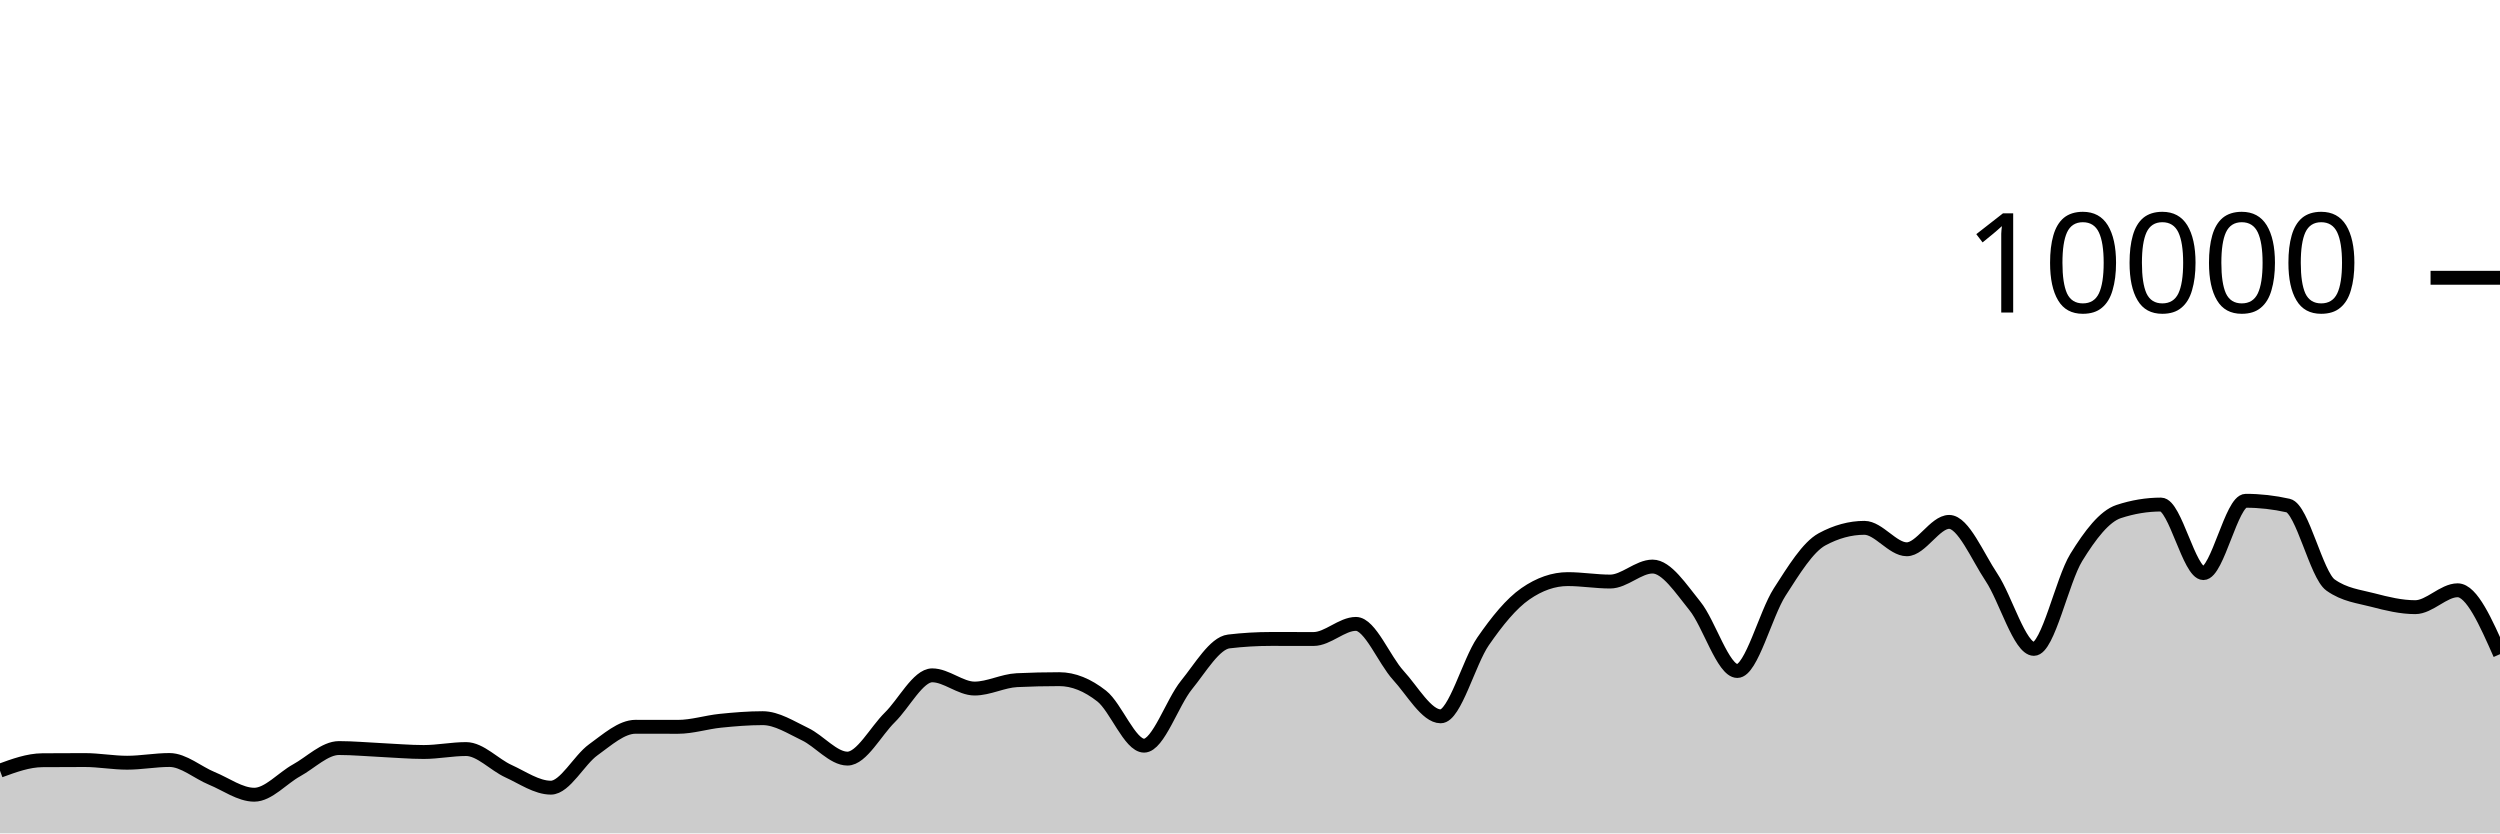
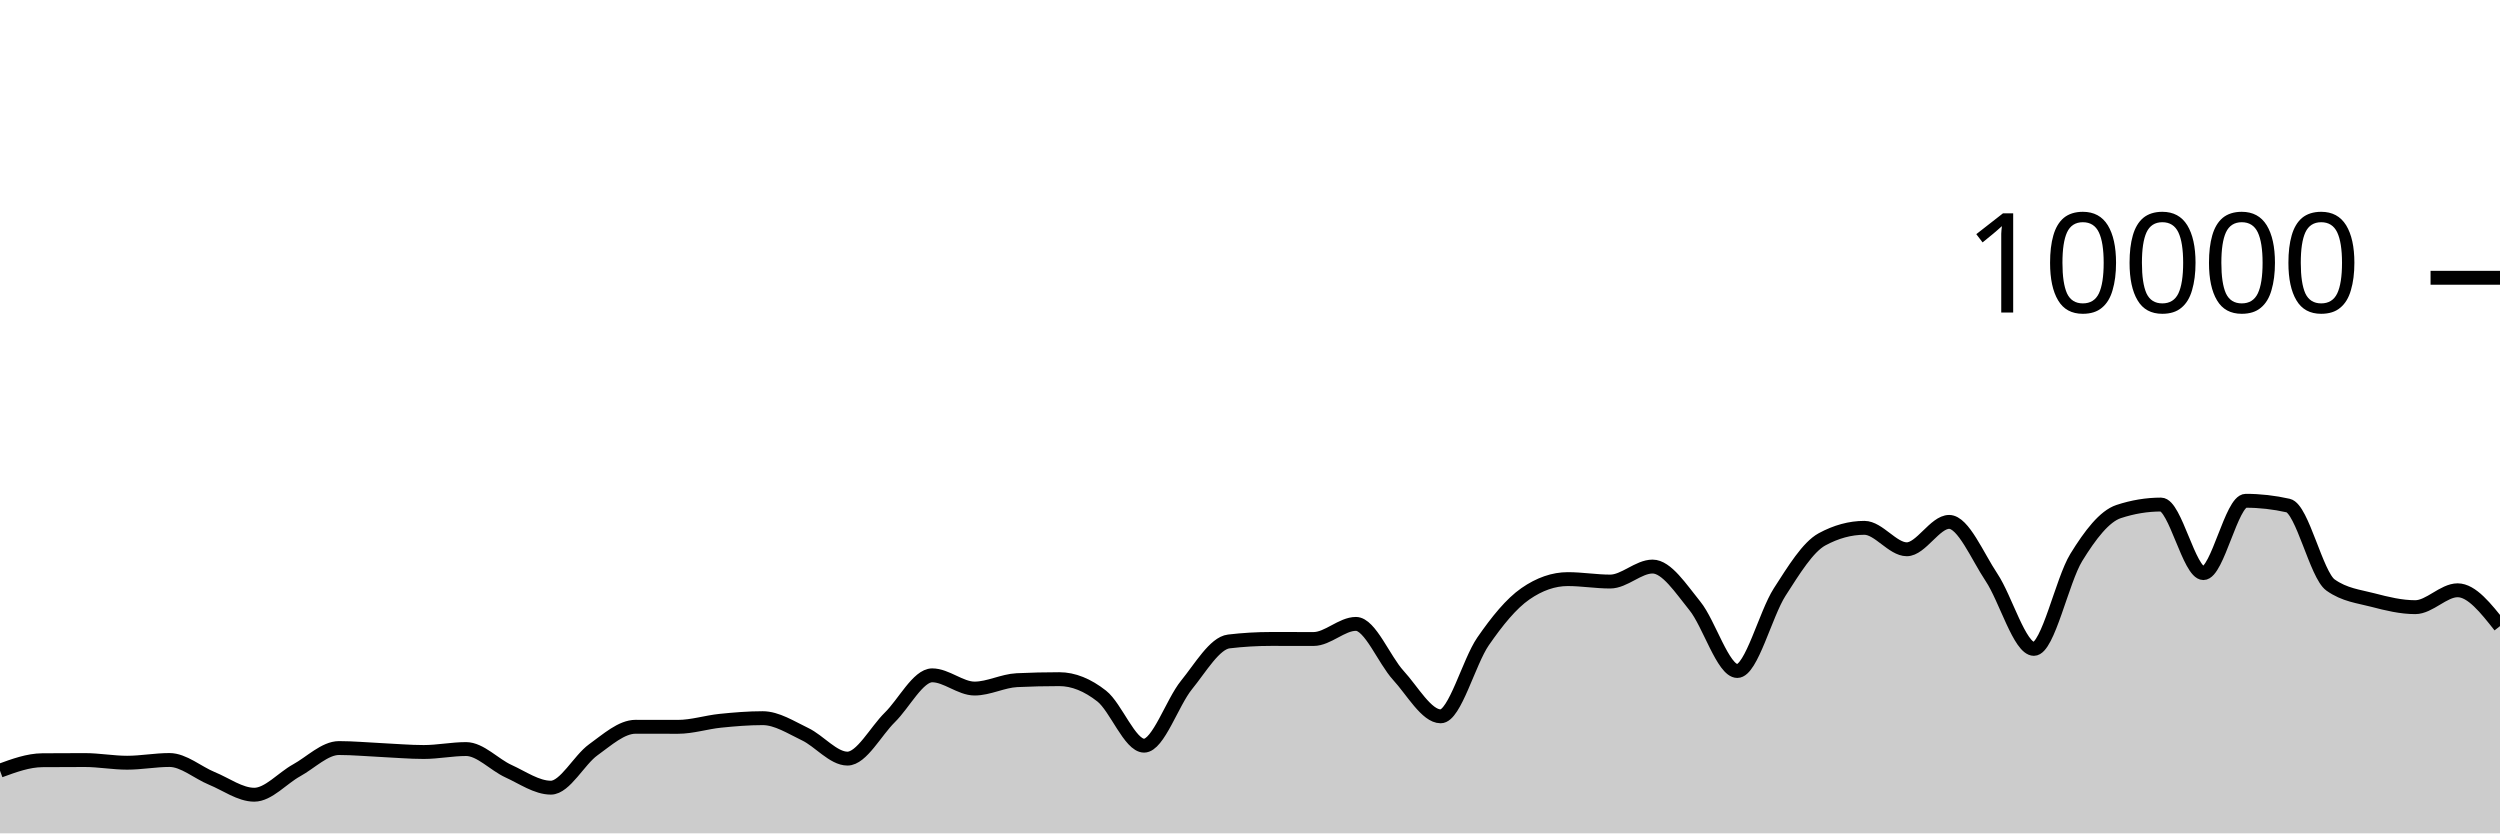
<svg xmlns="http://www.w3.org/2000/svg" viewBox="0 0 180 60">
  <g transform="translate(0,20)">
-     <path class="area" fill="rgba(0, 0, 0, 0.2)" d="M0,35.488C1.017,35.116,2.034,34.744,3.051,34.736C4.068,34.728,5.085,34.724,6.102,34.724C7.119,34.724,8.136,34.916,9.153,34.916C10.169,34.916,11.186,34.72,12.203,34.72C13.22,34.72,14.237,35.627,15.254,36.044C16.271,36.461,17.288,37.22,18.305,37.22C19.322,37.22,20.339,36.024,21.356,35.464C22.373,34.904,23.39,33.86,24.407,33.86C25.424,33.86,26.441,33.957,27.458,34.004C28.475,34.051,29.492,34.144,30.508,34.144C31.525,34.144,32.542,33.932,33.559,33.932C34.576,33.932,35.593,35.061,36.61,35.524C37.627,35.987,38.644,36.712,39.661,36.712C40.678,36.712,41.695,34.719,42.712,33.988C43.729,33.257,44.746,32.328,45.763,32.328C46.78,32.328,47.797,32.332,48.814,32.332C49.831,32.332,50.847,32,51.864,31.896C52.881,31.792,53.898,31.708,54.915,31.708C55.932,31.708,56.949,32.375,57.966,32.86C58.983,33.345,60,34.62,61.017,34.62C62.034,34.62,63.051,32.651,64.068,31.652C65.085,30.653,66.102,28.624,67.119,28.624C68.136,28.624,69.153,29.576,70.169,29.576C71.186,29.576,72.203,29.02,73.22,28.972C74.237,28.924,75.254,28.9,76.271,28.9C77.288,28.9,78.305,29.318,79.322,30.116C80.339,30.914,81.356,33.688,82.373,33.688C83.39,33.688,84.407,30.575,85.424,29.324C86.441,28.073,87.458,26.304,88.475,26.184C89.492,26.064,90.508,26.004,91.525,26.004C92.542,26.004,93.559,26.008,94.576,26.008C95.593,26.008,96.61,24.92,97.627,24.92C98.644,24.92,99.661,27.515,100.678,28.624C101.695,29.733,102.712,31.576,103.729,31.576C104.746,31.576,105.763,27.651,106.78,26.18C107.797,24.709,108.814,23.456,109.831,22.752C110.847,22.048,111.864,21.696,112.881,21.696C113.898,21.696,114.915,21.872,115.932,21.872C116.949,21.872,117.966,20.792,118.983,20.792C120,20.792,121.017,22.375,122.034,23.628C123.051,24.881,124.068,28.312,125.085,28.312C126.102,28.312,127.119,24.208,128.136,22.628C129.153,21.048,130.169,19.384,131.186,18.832C132.203,18.28,133.22,18.004,134.237,18.004C135.254,18.004,136.271,19.548,137.288,19.548C138.305,19.548,139.322,17.576,140.339,17.576C141.356,17.576,142.373,20.048,143.39,21.572C144.407,23.096,145.424,26.72,146.441,26.72C147.458,26.72,148.475,21.784,149.492,20.136C150.508,18.488,151.525,17.168,152.542,16.832C153.559,16.496,154.576,16.328,155.593,16.328C156.61,16.328,157.627,21.264,158.644,21.264C159.661,21.264,160.678,16.056,161.695,16.056C162.712,16.056,163.729,16.171,164.746,16.4C165.763,16.629,166.78,21.397,167.797,22.12C168.814,22.843,169.831,22.938,170.847,23.204C171.864,23.47,172.881,23.716,173.898,23.716C174.915,23.716,175.932,22.5,176.949,22.5C177.966,22.5,178.983,24.8,180,27.1L180,40C178.983,40,177.966,40,176.949,40C175.932,40,174.915,40,173.898,40C172.881,40,171.864,40,170.847,40C169.831,40,168.814,40,167.797,40C166.78,40,165.763,40,164.746,40C163.729,40,162.712,40,161.695,40C160.678,40,159.661,40,158.644,40C157.627,40,156.61,40,155.593,40C154.576,40,153.559,40,152.542,40C151.525,40,150.508,40,149.492,40C148.475,40,147.458,40,146.441,40C145.424,40,144.407,40,143.39,40C142.373,40,141.356,40,140.339,40C139.322,40,138.305,40,137.288,40C136.271,40,135.254,40,134.237,40C133.22,40,132.203,40,131.186,40C130.169,40,129.153,40,128.136,40C127.119,40,126.102,40,125.085,40C124.068,40,123.051,40,122.034,40C121.017,40,120,40,118.983,40C117.966,40,116.949,40,115.932,40C114.915,40,113.898,40,112.881,40C111.864,40,110.847,40,109.831,40C108.814,40,107.797,40,106.78,40C105.763,40,104.746,40,103.729,40C102.712,40,101.695,40,100.678,40C99.661,40,98.644,40,97.627,40C96.61,40,95.593,40,94.576,40C93.559,40,92.542,40,91.525,40C90.508,40,89.492,40,88.475,40C87.458,40,86.441,40,85.424,40C84.407,40,83.39,40,82.373,40C81.356,40,80.339,40,79.322,40C78.305,40,77.288,40,76.271,40C75.254,40,74.237,40,73.22,40C72.203,40,71.186,40,70.169,40C69.153,40,68.136,40,67.119,40C66.102,40,65.085,40,64.068,40C63.051,40,62.034,40,61.017,40C60,40,58.983,40,57.966,40C56.949,40,55.932,40,54.915,40C53.898,40,52.881,40,51.864,40C50.847,40,49.831,40,48.814,40C47.797,40,46.78,40,45.763,40C44.746,40,43.729,40,42.712,40C41.695,40,40.678,40,39.661,40C38.644,40,37.627,40,36.61,40C35.593,40,34.576,40,33.559,40C32.542,40,31.525,40,30.508,40C29.492,40,28.475,40,27.458,40C26.441,40,25.424,40,24.407,40C23.39,40,22.373,40,21.356,40C20.339,40,19.322,40,18.305,40C17.288,40,16.271,40,15.254,40C14.237,40,13.22,40,12.203,40C11.186,40,10.169,40,9.153,40C8.136,40,7.119,40,6.102,40C5.085,40,4.068,40,3.051,40C2.034,40,1.017,40,0,40Z" />
-     <path class="line" stroke="black" fill="none" d="M0,35.488C1.017,35.116,2.034,34.744,3.051,34.736C4.068,34.728,5.085,34.724,6.102,34.724C7.119,34.724,8.136,34.916,9.153,34.916C10.169,34.916,11.186,34.72,12.203,34.72C13.22,34.72,14.237,35.627,15.254,36.044C16.271,36.461,17.288,37.22,18.305,37.22C19.322,37.22,20.339,36.024,21.356,35.464C22.373,34.904,23.39,33.86,24.407,33.86C25.424,33.86,26.441,33.957,27.458,34.004C28.475,34.051,29.492,34.144,30.508,34.144C31.525,34.144,32.542,33.932,33.559,33.932C34.576,33.932,35.593,35.061,36.61,35.524C37.627,35.987,38.644,36.712,39.661,36.712C40.678,36.712,41.695,34.719,42.712,33.988C43.729,33.257,44.746,32.328,45.763,32.328C46.78,32.328,47.797,32.332,48.814,32.332C49.831,32.332,50.847,32,51.864,31.896C52.881,31.792,53.898,31.708,54.915,31.708C55.932,31.708,56.949,32.375,57.966,32.86C58.983,33.345,60,34.62,61.017,34.62C62.034,34.62,63.051,32.651,64.068,31.652C65.085,30.653,66.102,28.624,67.119,28.624C68.136,28.624,69.153,29.576,70.169,29.576C71.186,29.576,72.203,29.02,73.22,28.972C74.237,28.924,75.254,28.9,76.271,28.9C77.288,28.9,78.305,29.318,79.322,30.116C80.339,30.914,81.356,33.688,82.373,33.688C83.39,33.688,84.407,30.575,85.424,29.324C86.441,28.073,87.458,26.304,88.475,26.184C89.492,26.064,90.508,26.004,91.525,26.004C92.542,26.004,93.559,26.008,94.576,26.008C95.593,26.008,96.61,24.92,97.627,24.92C98.644,24.92,99.661,27.515,100.678,28.624C101.695,29.733,102.712,31.576,103.729,31.576C104.746,31.576,105.763,27.651,106.78,26.18C107.797,24.709,108.814,23.456,109.831,22.752C110.847,22.048,111.864,21.696,112.881,21.696C113.898,21.696,114.915,21.872,115.932,21.872C116.949,21.872,117.966,20.792,118.983,20.792C120,20.792,121.017,22.375,122.034,23.628C123.051,24.881,124.068,28.312,125.085,28.312C126.102,28.312,127.119,24.208,128.136,22.628C129.153,21.048,130.169,19.384,131.186,18.832C132.203,18.28,133.22,18.004,134.237,18.004C135.254,18.004,136.271,19.548,137.288,19.548C138.305,19.548,139.322,17.576,140.339,17.576C141.356,17.576,142.373,20.048,143.39,21.572C144.407,23.096,145.424,26.72,146.441,26.72C147.458,26.72,148.475,21.784,149.492,20.136C150.508,18.488,151.525,17.168,152.542,16.832C153.559,16.496,154.576,16.328,155.593,16.328C156.61,16.328,157.627,21.264,158.644,21.264C159.661,21.264,160.678,16.056,161.695,16.056C162.712,16.056,163.729,16.171,164.746,16.4C165.763,16.629,166.78,21.397,167.797,22.12C168.814,22.843,169.831,22.938,170.847,23.204C171.864,23.47,172.881,23.716,173.898,23.716C174.915,23.716,175.932,22.5,176.949,22.5C177.966,22.5,178.983,24.8,180,27.1" />
+     <path class="area" fill="rgba(0, 0, 0, 0.2)" d="M0,35.488C1.017,35.116,2.034,34.744,3.051,34.736C4.068,34.728,5.085,34.724,6.102,34.724C7.119,34.724,8.136,34.916,9.153,34.916C10.169,34.916,11.186,34.72,12.203,34.72C13.22,34.72,14.237,35.627,15.254,36.044C16.271,36.461,17.288,37.22,18.305,37.22C19.322,37.22,20.339,36.024,21.356,35.464C22.373,34.904,23.39,33.86,24.407,33.86C25.424,33.86,26.441,33.957,27.458,34.004C28.475,34.051,29.492,34.144,30.508,34.144C31.525,34.144,32.542,33.932,33.559,33.932C34.576,33.932,35.593,35.061,36.61,35.524C37.627,35.987,38.644,36.712,39.661,36.712C40.678,36.712,41.695,34.719,42.712,33.988C43.729,33.257,44.746,32.328,45.763,32.328C46.78,32.328,47.797,32.332,48.814,32.332C49.831,32.332,50.847,32,51.864,31.896C52.881,31.792,53.898,31.708,54.915,31.708C55.932,31.708,56.949,32.375,57.966,32.86C58.983,33.345,60,34.62,61.017,34.62C62.034,34.62,63.051,32.651,64.068,31.652C65.085,30.653,66.102,28.624,67.119,28.624C68.136,28.624,69.153,29.576,70.169,29.576C71.186,29.576,72.203,29.02,73.22,28.972C74.237,28.924,75.254,28.9,76.271,28.9C77.288,28.9,78.305,29.318,79.322,30.116C80.339,30.914,81.356,33.688,82.373,33.688C83.39,33.688,84.407,30.575,85.424,29.324C86.441,28.073,87.458,26.304,88.475,26.184C89.492,26.064,90.508,26.004,91.525,26.004C92.542,26.004,93.559,26.008,94.576,26.008C95.593,26.008,96.61,24.92,97.627,24.92C98.644,24.92,99.661,27.515,100.678,28.624C101.695,29.733,102.712,31.576,103.729,31.576C104.746,31.576,105.763,27.651,106.78,26.18C107.797,24.709,108.814,23.456,109.831,22.752C110.847,22.048,111.864,21.696,112.881,21.696C113.898,21.696,114.915,21.872,115.932,21.872C116.949,21.872,117.966,20.792,118.983,20.792C120,20.792,121.017,22.375,122.034,23.628C123.051,24.881,124.068,28.312,125.085,28.312C126.102,28.312,127.119,24.208,128.136,22.628C129.153,21.048,130.169,19.384,131.186,18.832C132.203,18.28,133.22,18.004,134.237,18.004C135.254,18.004,136.271,19.548,137.288,19.548C138.305,19.548,139.322,17.576,140.339,17.576C141.356,17.576,142.373,20.048,143.39,21.572C144.407,23.096,145.424,26.72,146.441,26.72C147.458,26.72,148.475,21.784,149.492,20.136C150.508,18.488,151.525,17.168,152.542,16.832C153.559,16.496,154.576,16.328,155.593,16.328C156.61,16.328,157.627,21.264,158.644,21.264C159.661,21.264,160.678,16.056,161.695,16.056C162.712,16.056,163.729,16.171,164.746,16.4C165.763,16.629,166.78,21.397,167.797,22.12C168.814,22.843,169.831,22.938,170.847,23.204C171.864,23.47,172.881,23.716,173.898,23.716C174.915,23.716,175.932,22.5,176.949,22.5C177.966,22.5,178.983,23.79,180,25.08L180,40C178.983,40,177.966,40,176.949,40C175.932,40,174.915,40,173.898,40C172.881,40,171.864,40,170.847,40C169.831,40,168.814,40,167.797,40C166.78,40,165.763,40,164.746,40C163.729,40,162.712,40,161.695,40C160.678,40,159.661,40,158.644,40C157.627,40,156.61,40,155.593,40C154.576,40,153.559,40,152.542,40C151.525,40,150.508,40,149.492,40C148.475,40,147.458,40,146.441,40C145.424,40,144.407,40,143.39,40C142.373,40,141.356,40,140.339,40C139.322,40,138.305,40,137.288,40C136.271,40,135.254,40,134.237,40C133.22,40,132.203,40,131.186,40C130.169,40,129.153,40,128.136,40C127.119,40,126.102,40,125.085,40C124.068,40,123.051,40,122.034,40C121.017,40,120,40,118.983,40C117.966,40,116.949,40,115.932,40C114.915,40,113.898,40,112.881,40C111.864,40,110.847,40,109.831,40C108.814,40,107.797,40,106.78,40C105.763,40,104.746,40,103.729,40C102.712,40,101.695,40,100.678,40C99.661,40,98.644,40,97.627,40C96.61,40,95.593,40,94.576,40C93.559,40,92.542,40,91.525,40C90.508,40,89.492,40,88.475,40C87.458,40,86.441,40,85.424,40C84.407,40,83.39,40,82.373,40C81.356,40,80.339,40,79.322,40C78.305,40,77.288,40,76.271,40C75.254,40,74.237,40,73.22,40C72.203,40,71.186,40,70.169,40C69.153,40,68.136,40,67.119,40C66.102,40,65.085,40,64.068,40C63.051,40,62.034,40,61.017,40C60,40,58.983,40,57.966,40C56.949,40,55.932,40,54.915,40C53.898,40,52.881,40,51.864,40C50.847,40,49.831,40,48.814,40C47.797,40,46.78,40,45.763,40C44.746,40,43.729,40,42.712,40C41.695,40,40.678,40,39.661,40C38.644,40,37.627,40,36.61,40C35.593,40,34.576,40,33.559,40C32.542,40,31.525,40,30.508,40C29.492,40,28.475,40,27.458,40C26.441,40,25.424,40,24.407,40C23.39,40,22.373,40,21.356,40C20.339,40,19.322,40,18.305,40C17.288,40,16.271,40,15.254,40C14.237,40,13.22,40,12.203,40C11.186,40,10.169,40,9.153,40C8.136,40,7.119,40,6.102,40C5.085,40,4.068,40,3.051,40C2.034,40,1.017,40,0,40Z" />
+     <path class="line" stroke="black" fill="none" d="M0,35.488C1.017,35.116,2.034,34.744,3.051,34.736C4.068,34.728,5.085,34.724,6.102,34.724C7.119,34.724,8.136,34.916,9.153,34.916C10.169,34.916,11.186,34.72,12.203,34.72C13.22,34.72,14.237,35.627,15.254,36.044C16.271,36.461,17.288,37.22,18.305,37.22C19.322,37.22,20.339,36.024,21.356,35.464C22.373,34.904,23.39,33.86,24.407,33.86C25.424,33.86,26.441,33.957,27.458,34.004C28.475,34.051,29.492,34.144,30.508,34.144C31.525,34.144,32.542,33.932,33.559,33.932C34.576,33.932,35.593,35.061,36.61,35.524C37.627,35.987,38.644,36.712,39.661,36.712C40.678,36.712,41.695,34.719,42.712,33.988C43.729,33.257,44.746,32.328,45.763,32.328C46.78,32.328,47.797,32.332,48.814,32.332C49.831,32.332,50.847,32,51.864,31.896C52.881,31.792,53.898,31.708,54.915,31.708C55.932,31.708,56.949,32.375,57.966,32.86C58.983,33.345,60,34.62,61.017,34.62C62.034,34.62,63.051,32.651,64.068,31.652C65.085,30.653,66.102,28.624,67.119,28.624C68.136,28.624,69.153,29.576,70.169,29.576C71.186,29.576,72.203,29.02,73.22,28.972C74.237,28.924,75.254,28.9,76.271,28.9C77.288,28.9,78.305,29.318,79.322,30.116C80.339,30.914,81.356,33.688,82.373,33.688C83.39,33.688,84.407,30.575,85.424,29.324C86.441,28.073,87.458,26.304,88.475,26.184C89.492,26.064,90.508,26.004,91.525,26.004C92.542,26.004,93.559,26.008,94.576,26.008C95.593,26.008,96.61,24.92,97.627,24.92C98.644,24.92,99.661,27.515,100.678,28.624C101.695,29.733,102.712,31.576,103.729,31.576C104.746,31.576,105.763,27.651,106.78,26.18C107.797,24.709,108.814,23.456,109.831,22.752C110.847,22.048,111.864,21.696,112.881,21.696C113.898,21.696,114.915,21.872,115.932,21.872C116.949,21.872,117.966,20.792,118.983,20.792C120,20.792,121.017,22.375,122.034,23.628C123.051,24.881,124.068,28.312,125.085,28.312C126.102,28.312,127.119,24.208,128.136,22.628C129.153,21.048,130.169,19.384,131.186,18.832C132.203,18.28,133.22,18.004,134.237,18.004C135.254,18.004,136.271,19.548,137.288,19.548C138.305,19.548,139.322,17.576,140.339,17.576C141.356,17.576,142.373,20.048,143.39,21.572C144.407,23.096,145.424,26.72,146.441,26.72C147.458,26.72,148.475,21.784,149.492,20.136C150.508,18.488,151.525,17.168,152.542,16.832C153.559,16.496,154.576,16.328,155.593,16.328C156.61,16.328,157.627,21.264,158.644,21.264C159.661,21.264,160.678,16.056,161.695,16.056C162.712,16.056,163.729,16.171,164.746,16.4C165.763,16.629,166.78,21.397,167.797,22.12C168.814,22.843,169.831,22.938,170.847,23.204C171.864,23.47,172.881,23.716,173.898,23.716C174.915,23.716,175.932,22.5,176.949,22.5C177.966,22.5,178.983,23.79,180,25.08" />
    <path class="axis-ceiling" stroke-width="1" stroke="black" fill="none" d="M175,0L180,0" />
    <text class="axis-ceiling-label" font-family="sans-serif" text-anchor="end" font-size="10px" x="170" y="2.5">10000</text>
  </g>
</svg>
